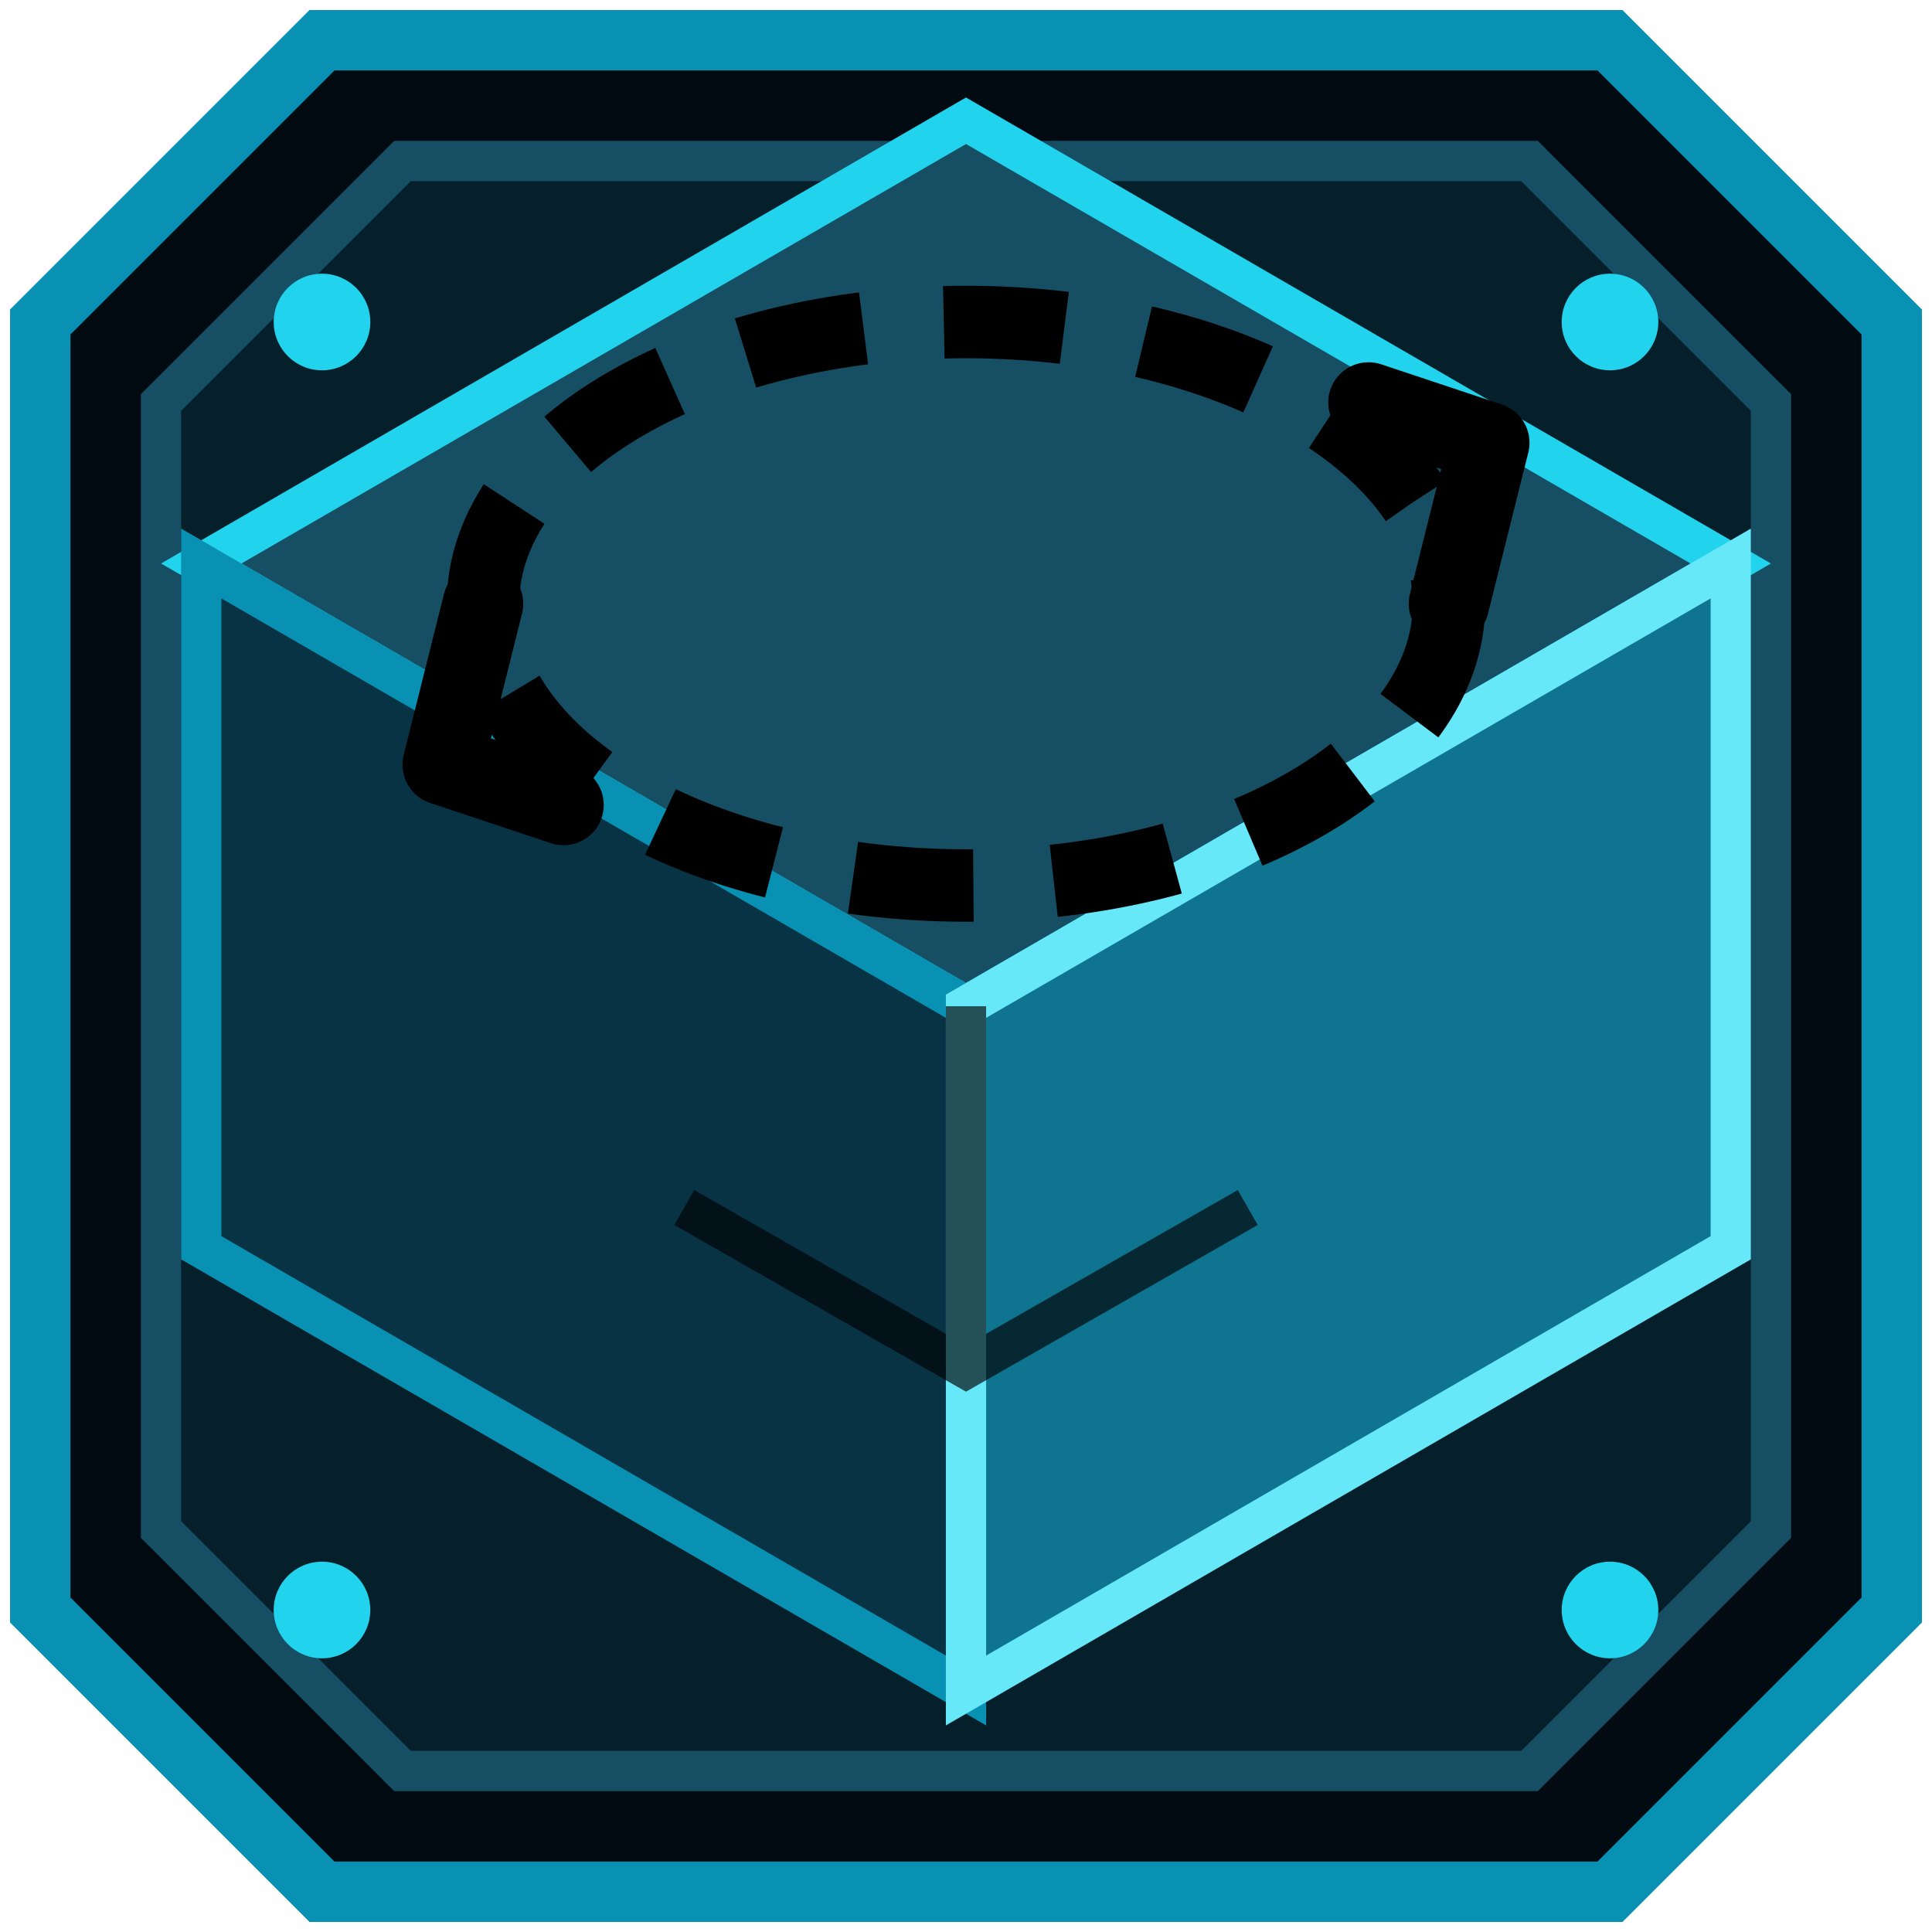
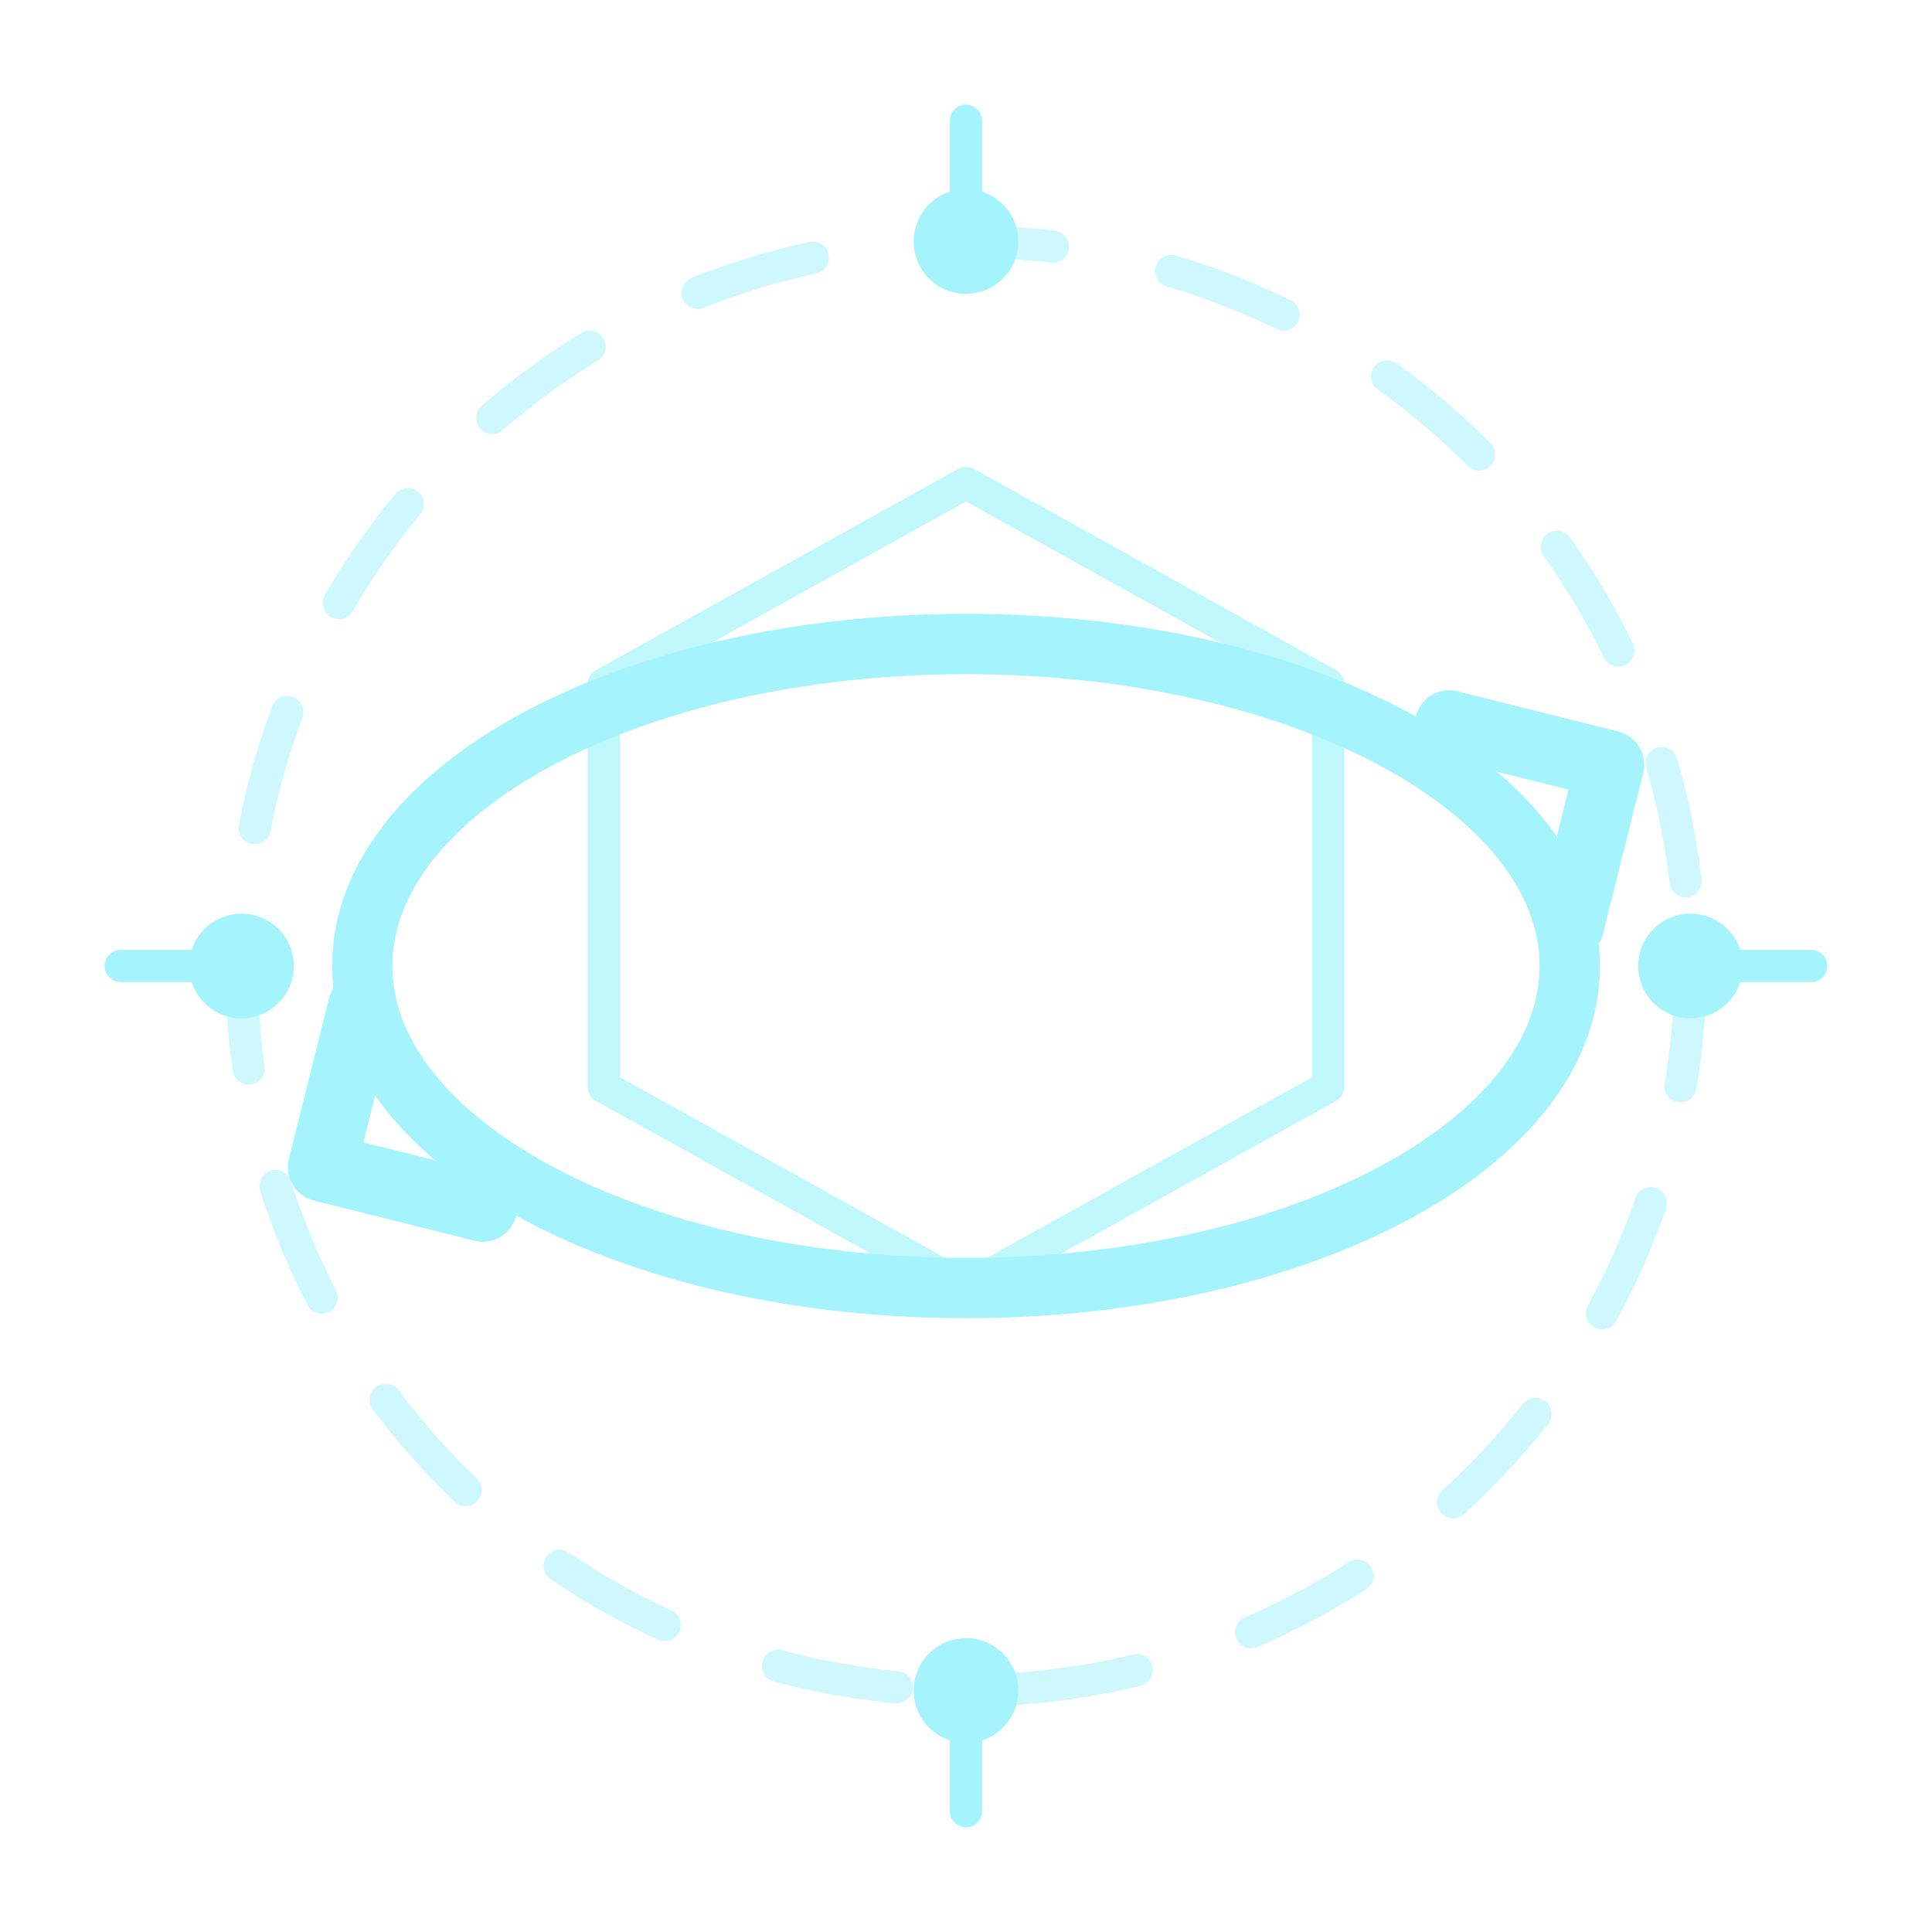
- <svg xmlns="http://www.w3.org/2000/svg" viewBox="0 0 48 48" role="img" aria-label="Girar volumen">
-   <style>svg&gt;path:nth-of-type(1){fill:#164e63;stroke:#22d3ee;opacity:1}svg&gt;path:nth-of-type(2){fill:#083344;stroke:#0891b2;opacity:1}svg&gt;path:nth-of-type(3){fill:#0e7490;stroke:#67e8f9;opacity:1}</style>
-   <g aria-hidden="true">
-     <path d="M8 1h32l7 7v32l-7 7H8l-7-7V8Z" fill="#020b12" stroke="#0891b2" stroke-width="1.5" />
-     <path d="M10 4h28l6 6v28l-6 6H10l-6-6V10Z" fill="#06202b" stroke="#164e63" />
-     <g fill="#22d3ee">
-       <circle cx="8" cy="8" r="1.2" />
-       <circle cx="40" cy="8" r="1.2" />
-       <circle cx="8" cy="40" r="1.2" />
-       <circle cx="40" cy="40" r="1.2" />
+ <svg xmlns="http://www.w3.org/2000/svg" viewBox="0 0 48 48" fill="none" role="img" aria-label="Girar volumen">
+   <defs>
+     <linearGradient id="vr" x1="4" y1="5" x2="44" y2="43">
+       <stop stop-color="#a5f3fc" />
+       <stop offset=".5" stop-color="#00e5ff" />
+       <stop offset="1" stop-color="#0284c7" />
+     </linearGradient>
+   </defs>
+   <g stroke="url(#vr)" stroke-linecap="round" stroke-linejoin="round">
+     <circle cx="24" cy="24" r="18" stroke-width=".8" stroke-dasharray="3 3" opacity=".55" />
+     <ellipse cx="24" cy="24" rx="15" ry="8" stroke-width="1.5" />
+     <path d="m36 18 4 1-1 4M12 30l-4-1 1-4" stroke-width="1.7" />
+     <path d="m24 12 9 5v10l-9 5-9-5V17Z" stroke-width=".8" opacity=".7" />
+     <path d="M24 6V3m0 42v-3M6 24H3m42 0h-3" stroke-width=".8" />
+     <g fill="url(#vr)" stroke="none">
+       <circle cx="24" cy="6" r="1.3" />
+       <circle cx="42" cy="24" r="1.3" />
+       <circle cx="24" cy="42" r="1.3" />
+       <circle cx="6" cy="24" r="1.3" />
    </g>
  </g>
-   <path d="M24 3 43 14 24 25 5 14Z" fill="currentColor" opacity=".08" stroke="currentColor" />
-   <path d="m5 14 19 11v17L5 31Z" fill="currentColor" opacity=".03" stroke="currentColor" />
-   <path d="m43 14-19 11v17l19-11Z" fill="currentColor" opacity=".13" stroke="currentColor" />
-   <ellipse cx="24" cy="15" rx="12" ry="7" fill="none" stroke="currentColor" stroke-width="1.8" stroke-dasharray="3 2" />
-   <path d="m34 10 3 1-1 4M14 20l-3-1 1-4" fill="none" stroke="currentColor" stroke-width="2" stroke-linecap="round" stroke-linejoin="round" />
-   <path d="m17 30 7 4 7-4M24 25v9" fill="none" stroke="currentColor" opacity=".65" />
</svg>
